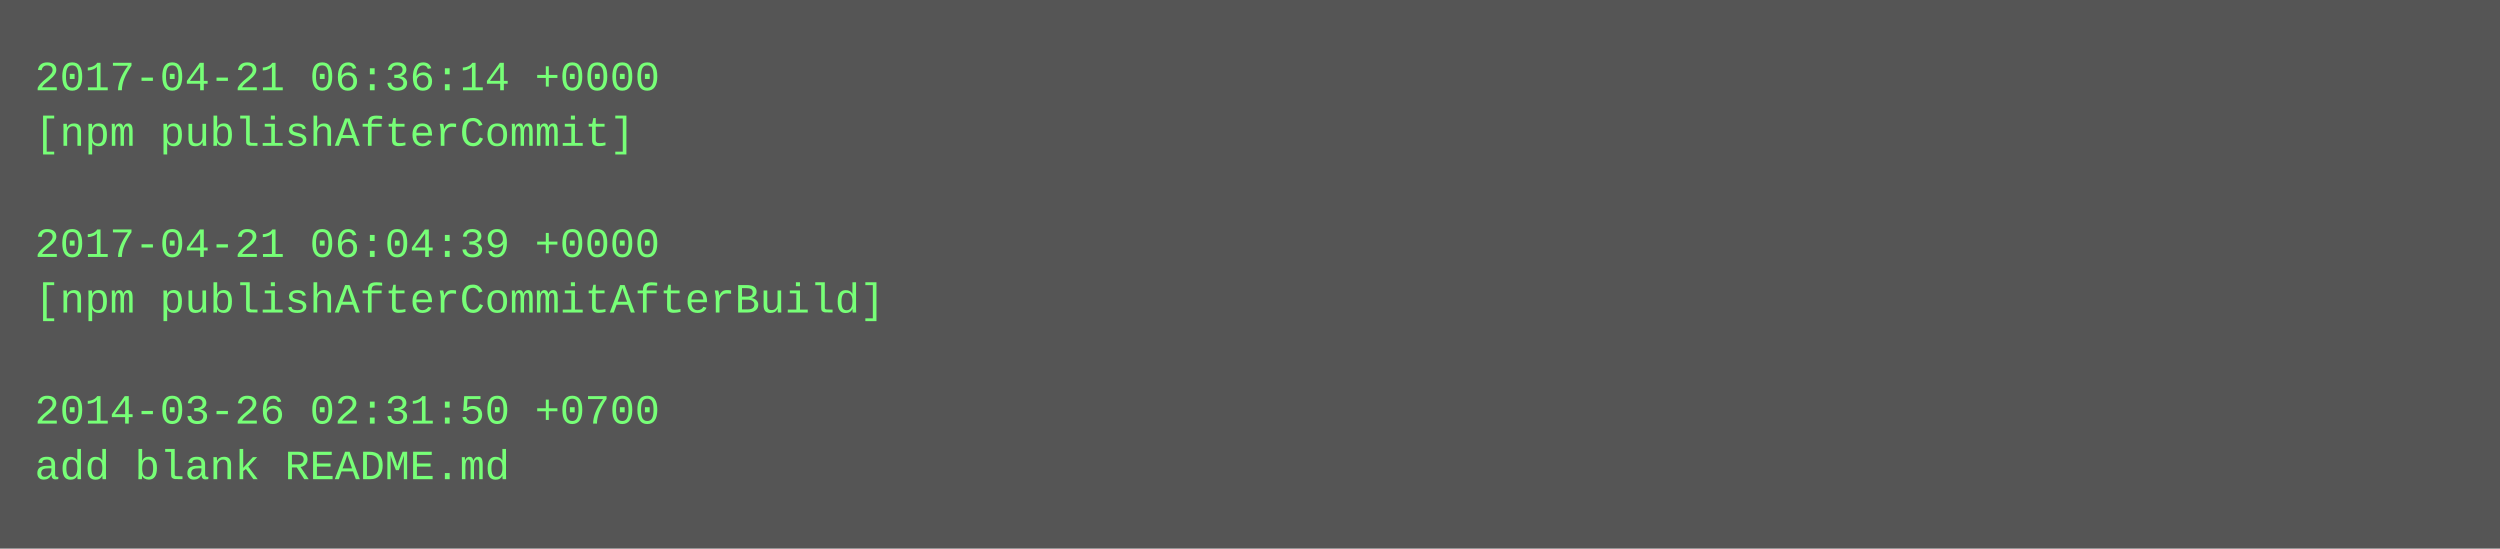
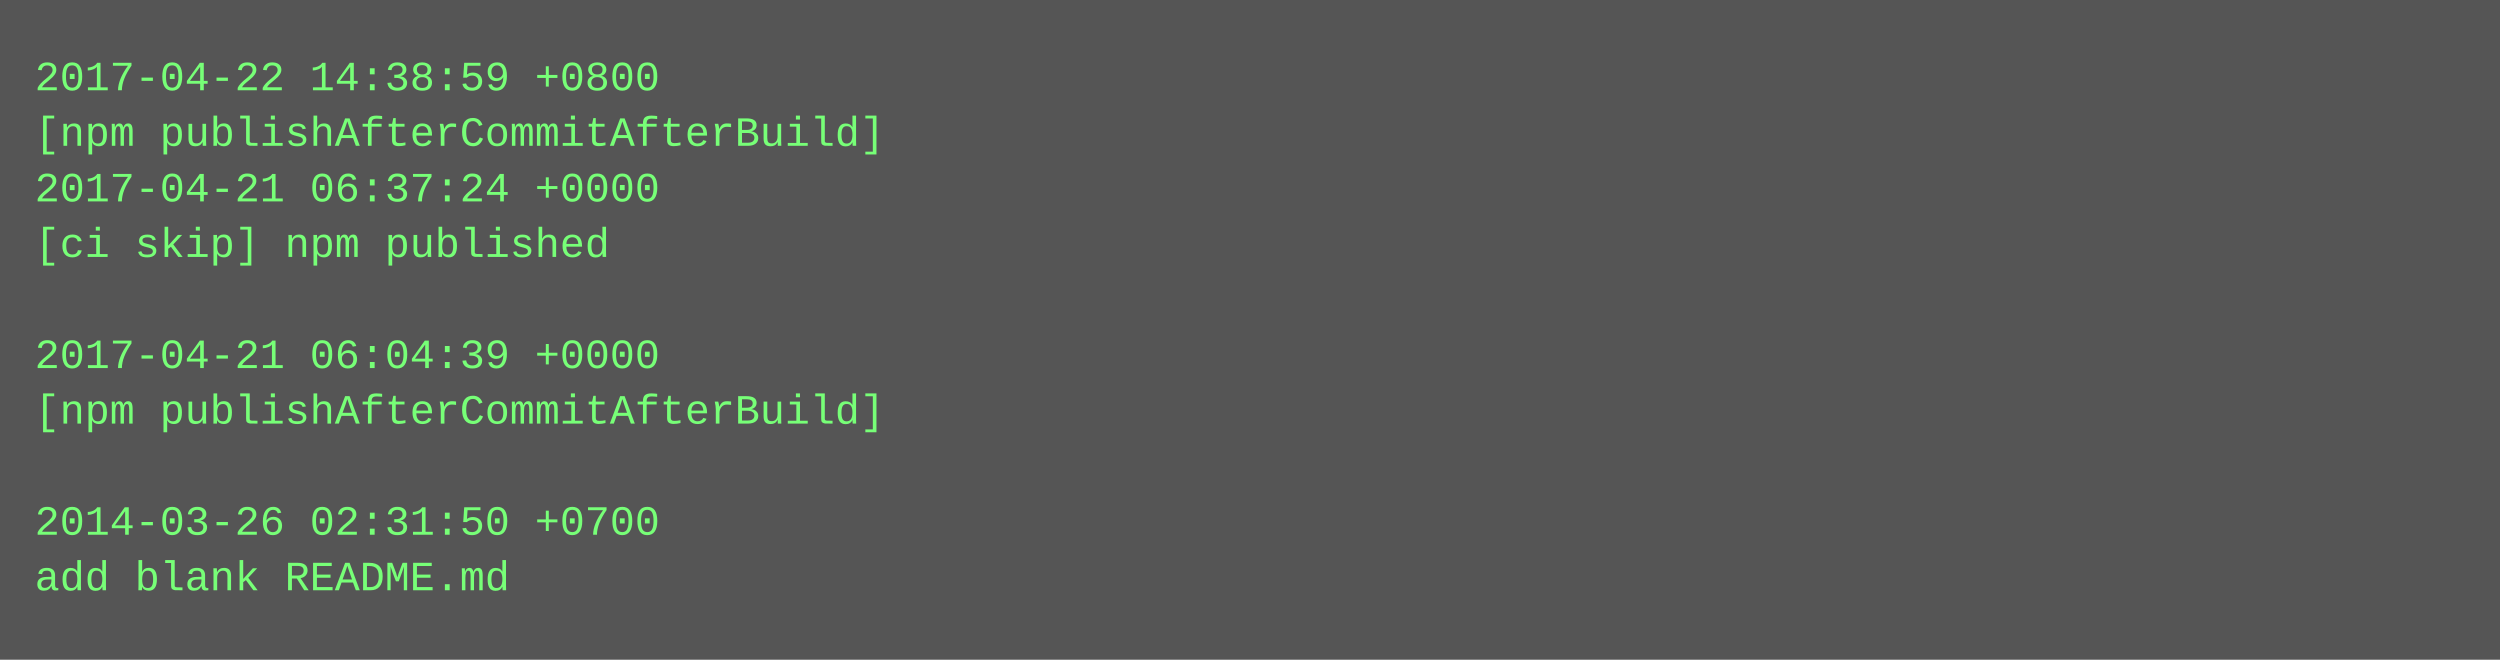
- <svg xmlns="http://www.w3.org/2000/svg" height="158" width="720">
-   <rect height="158" fill="#555" width="720" />
+ <svg xmlns="http://www.w3.org/2000/svg" height="190" width="720">
+   <rect height="190" fill="#555" width="720" />
  <text fill="#7f7" font-family="Courier New" font-size="12" xml:space="preserve">
-     <tspan x="10" y="26">2017-04-21 06:36:14 +0000</tspan>
-     <tspan x="10" y="42">[npm publishAfterCommit]</tspan>
-     <tspan x="10" y="58" />
-     <tspan x="10" y="74">2017-04-21 06:04:39 +0000</tspan>
-     <tspan x="10" y="90">[npm publishAfterCommitAfterBuild]</tspan>
-     <tspan x="10" y="106" />
-     <tspan x="10" y="122">2014-03-26 02:31:50 +0700</tspan>
-     <tspan x="10" y="138">add blank README.md</tspan>
+     <tspan x="10" y="26">2017-04-22 14:38:59 +0800</tspan>
+     <tspan x="10" y="42">[npm publishAfterCommitAfterBuild]</tspan>
+     <tspan x="10" y="58">2017-04-21 06:37:24 +0000</tspan>
+     <tspan x="10" y="74">[ci skip] npm published</tspan>
+     <tspan x="10" y="90" />
+     <tspan x="10" y="106">2017-04-21 06:04:39 +0000</tspan>
+     <tspan x="10" y="122">[npm publishAfterCommitAfterBuild]</tspan>
+     <tspan x="10" y="138" />
+     <tspan x="10" y="154">2014-03-26 02:31:50 +0700</tspan>
+     <tspan x="10" y="170">add blank README.md</tspan>
  </text>
</svg>
